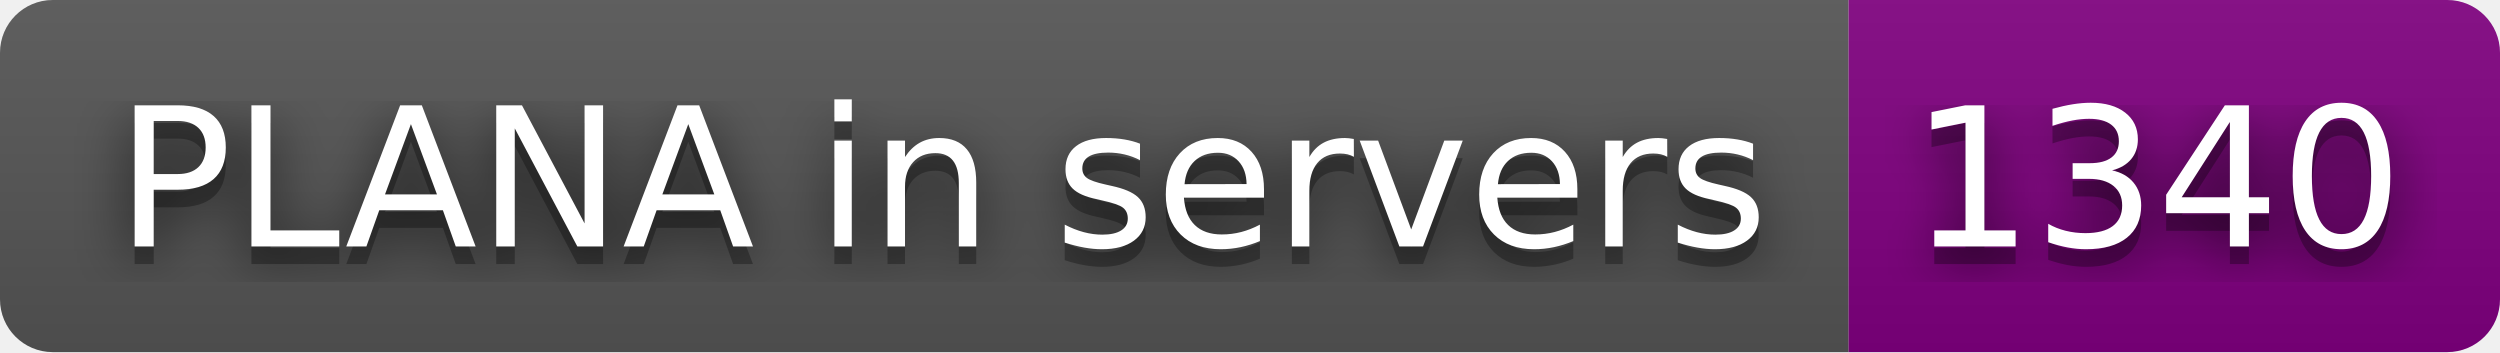
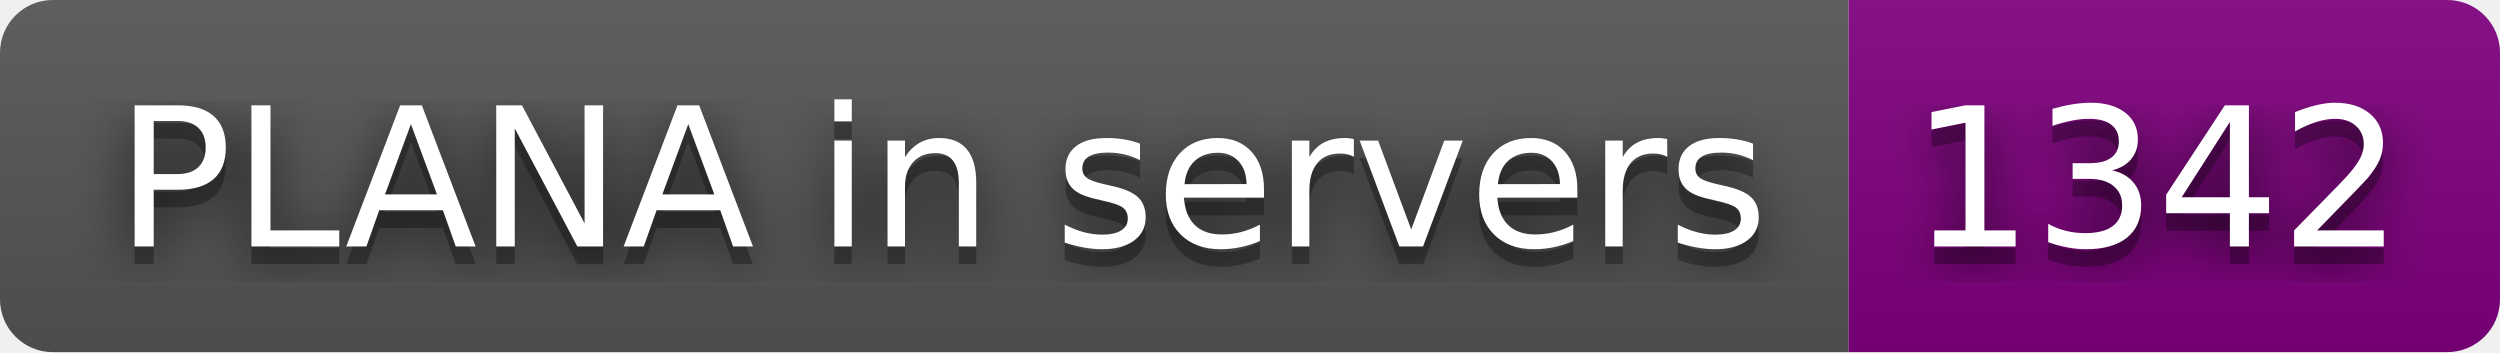
- <svg xmlns="http://www.w3.org/2000/svg" width="142" height="20" role="img" aria-label="PLANA in servers: 1340">
+ <svg xmlns="http://www.w3.org/2000/svg" width="142" height="20" role="img" aria-label="PLANA in servers: 1342">
  <filter id="blur">
    <feGaussianBlur stdDeviation="16" />
  </filter>
  <linearGradient id="s" x2="0" y2="100%">
    <stop offset="0" stop-color="#bbb" stop-opacity=".1" />
    <stop offset="1" stop-opacity=".1" />
  </linearGradient>
  <clipPath id="r">
    <rect width="142" height="20" rx="3" />
  </clipPath>
  <g clip-path="url(#r)">
    <rect width="105" height="20" fill="#555" />
    <rect x="105" width="37" height="20" fill="purple" />
    <rect width="142" height="20" fill="url(#s)" />
  </g>
  <g fill="#fff" text-anchor="middle" font-family="Verdana,Geneva,DejaVu Sans,sans-serif" text-rendering="geometricPrecision" font-size="110">
    <g transform="scale(.1)">
      <g aria-hidden="true" fill="#010101">
        <text x="535" y="150" fill-opacity=".8" filter="url(#blur)" textLength="950">PLANA in servers</text>
        <text x="535" y="150" fill-opacity=".3" textLength="950">PLANA in servers</text>
      </g>
      <text x="535" y="140" textLength="950">PLANA in servers</text>
    </g>
    <g transform="scale(.1)">
      <g aria-hidden="true" fill="#010101">
-         <text x="1225" y="150" fill-opacity=".8" filter="url(#blur)" textLength="270">1340</text>
-         <text x="1225" y="150" fill-opacity=".3" textLength="270">1340</text>
+         <text x="1225" y="150" fill-opacity=".8" filter="url(#blur)" textLength="270">1342</text>
+         <text x="1225" y="150" fill-opacity=".3" textLength="270">1342</text>
      </g>
-       <text x="1225" y="140" textLength="270">1340</text>
+       <text x="1225" y="140" textLength="270">1342</text>
    </g>
  </g>
</svg>
